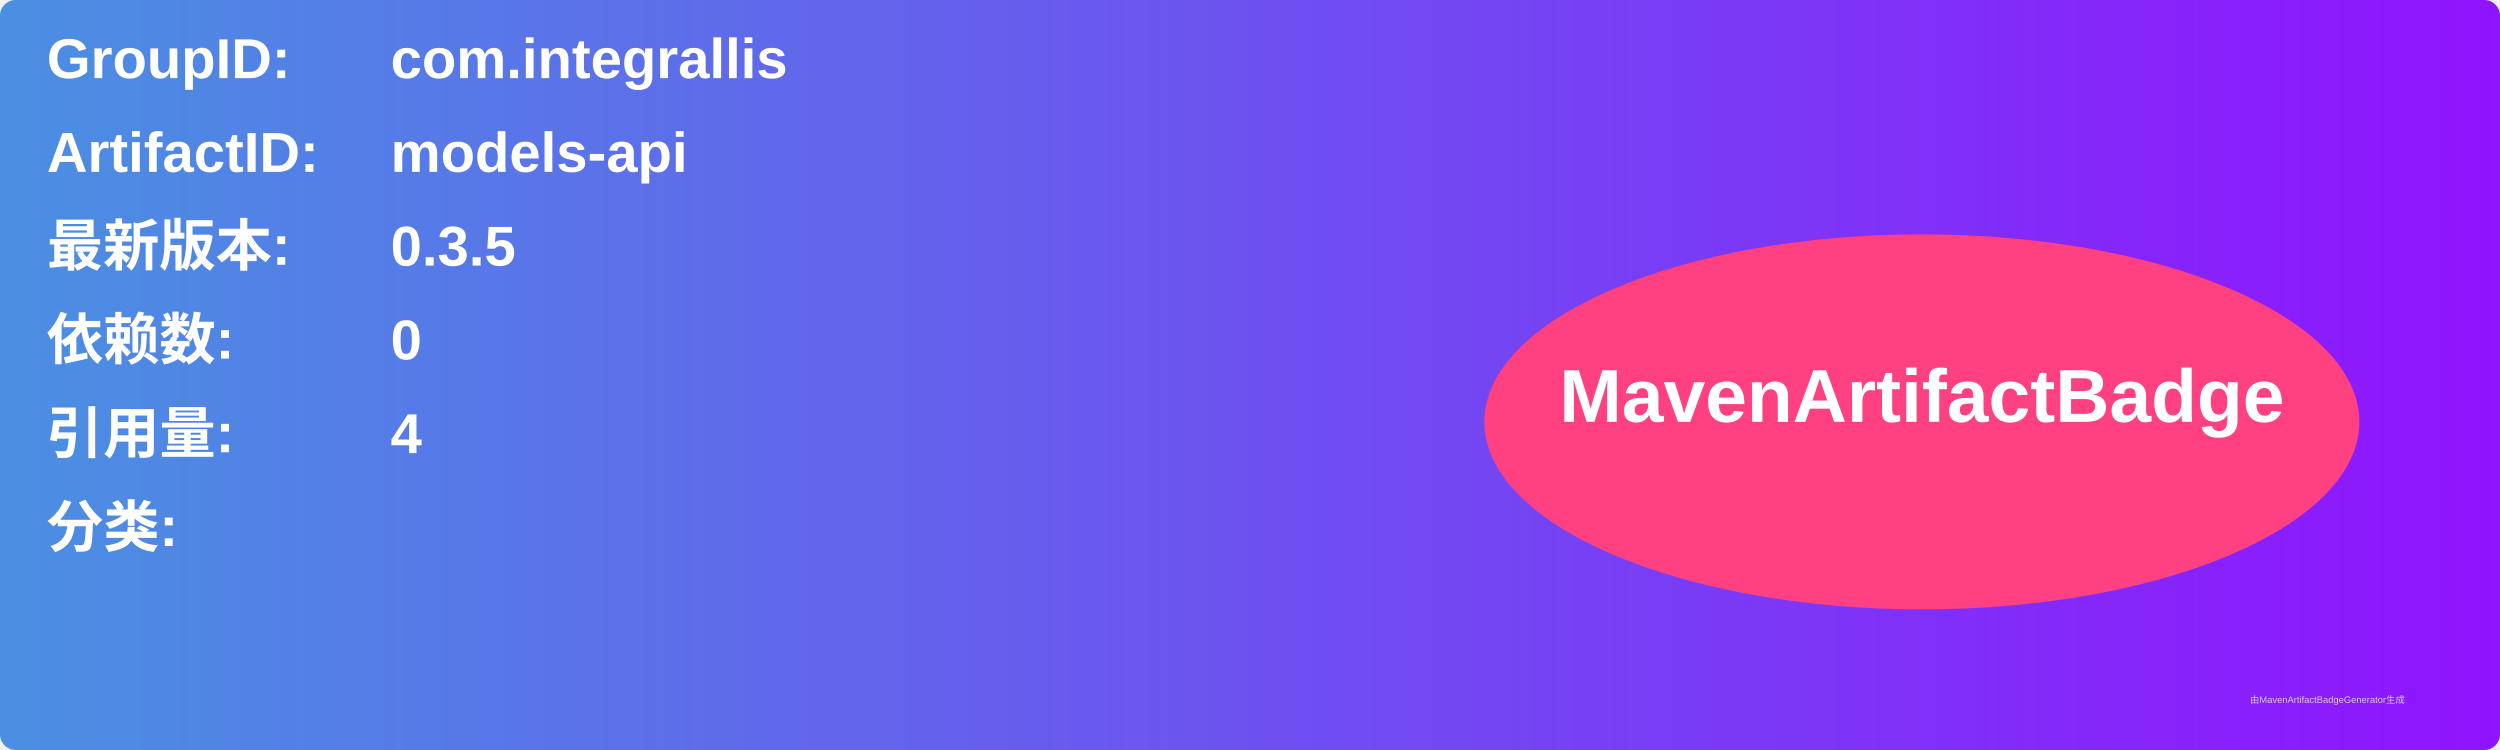
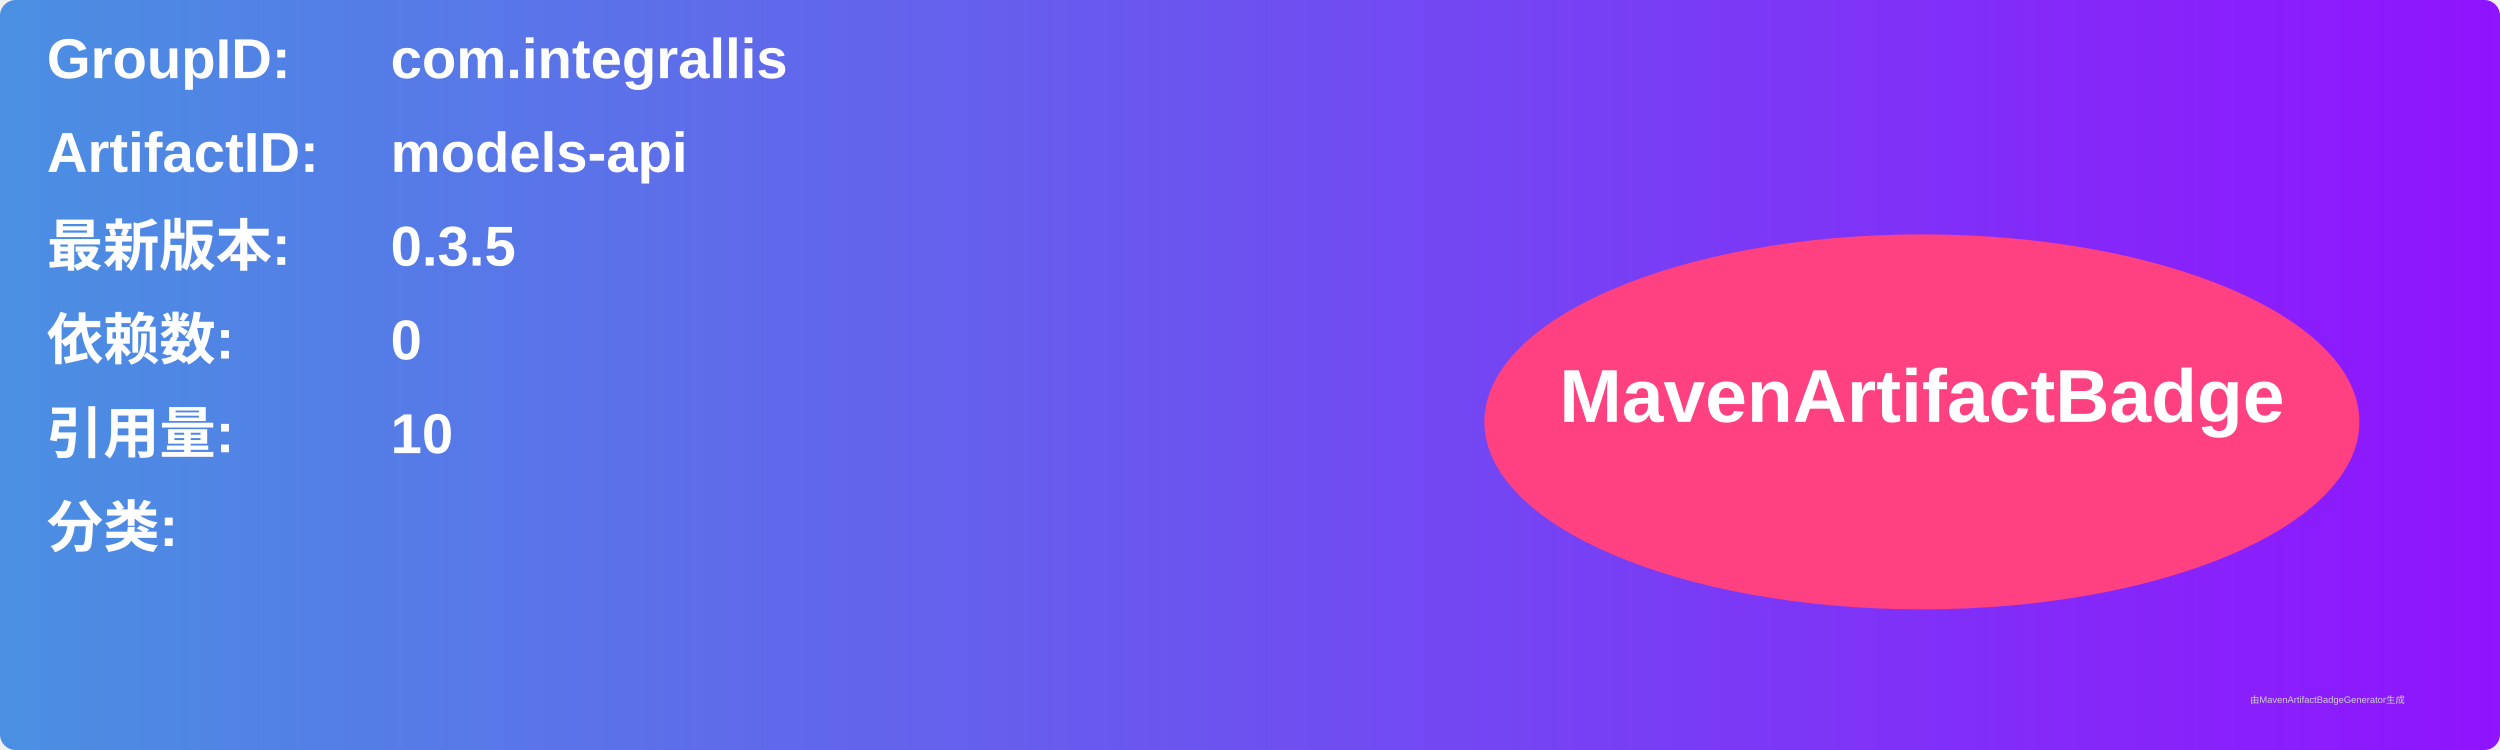
<svg xmlns="http://www.w3.org/2000/svg" width="800" height="240" viewBox="0 0 800 240">
  <linearGradient id="grad" x1="0%" y1="0%" x2="100%" y2="0%">
    <stop offset="0%" stop-color="#4a90e2" />
    <stop offset="100%" stop-color="#9013fe" />
  </linearGradient>
  <rect width="100%" height="100%" rx="5" ry="5" fill="url(#grad)" />
  <g transform="translate(15, 15)">
    <text x="0" y="10" font-family="Arial" font-size="18" fill="white" font-weight="bold" width="260">GroupID:</text>
    <text x="110" y="10" font-family="Arial" font-size="18" fill="white" font-weight="bold" width="460">com.integrallis</text>
    <text x="0" y="40" font-family="Arial" font-size="18" fill="white" font-weight="bold" width="260">ArtifactID:</text>
    <text x="110" y="40" font-family="Arial" font-size="18" fill="white" font-weight="bold" width="460">models-api</text>
    <text x="0" y="70" font-family="Arial" font-size="18" fill="white" font-weight="bold">最新版本:</text>
    <text x="110" y="70" font-family="Arial" font-size="18" fill="white" font-weight="bold">
      <tspan font-weight="bold">0.3.5</tspan>
    </text>
    <text x="0" y="100" font-family="Arial" font-size="18" fill="white" font-weight="bold">依赖数: </text>
    <text x="110" y="100" font-family="Arial" font-size="18" fill="white">
      <tspan font-weight="bold">0</tspan>
    </text>
    <text x="0" y="130" font-family="Arial" font-size="18" fill="white" font-weight="bold">引用量: </text>
    <text x="110" y="130" font-family="Arial" font-size="18" fill="white">
-       <tspan font-weight="bold">4</tspan>
+       <tspan font-weight="bold">10</tspan>
    </text>
    <text x="0" y="160" font-family="Arial" font-size="18" fill="white" font-weight="bold">分类:</text>
    <text x="10" y="190" font-family="Arial" font-size="10" fill="white">
      <tspan font-weight="bold" />
    </text>
    <ellipse cx="600" cy="120" rx="140" ry="60" fill="#ff4081" />
    <text x="600" y="120" text-anchor="middle" font-family="Arial" font-size="24" fill="white" font-weight="bold">MavenArtifactBadge</text>
  </g>
  <text x="720" y="225" font-family="Arial" font-size="3" fill="#d0d0d0">由MavenArtifactBadgeGenerator生成</text>
</svg>
